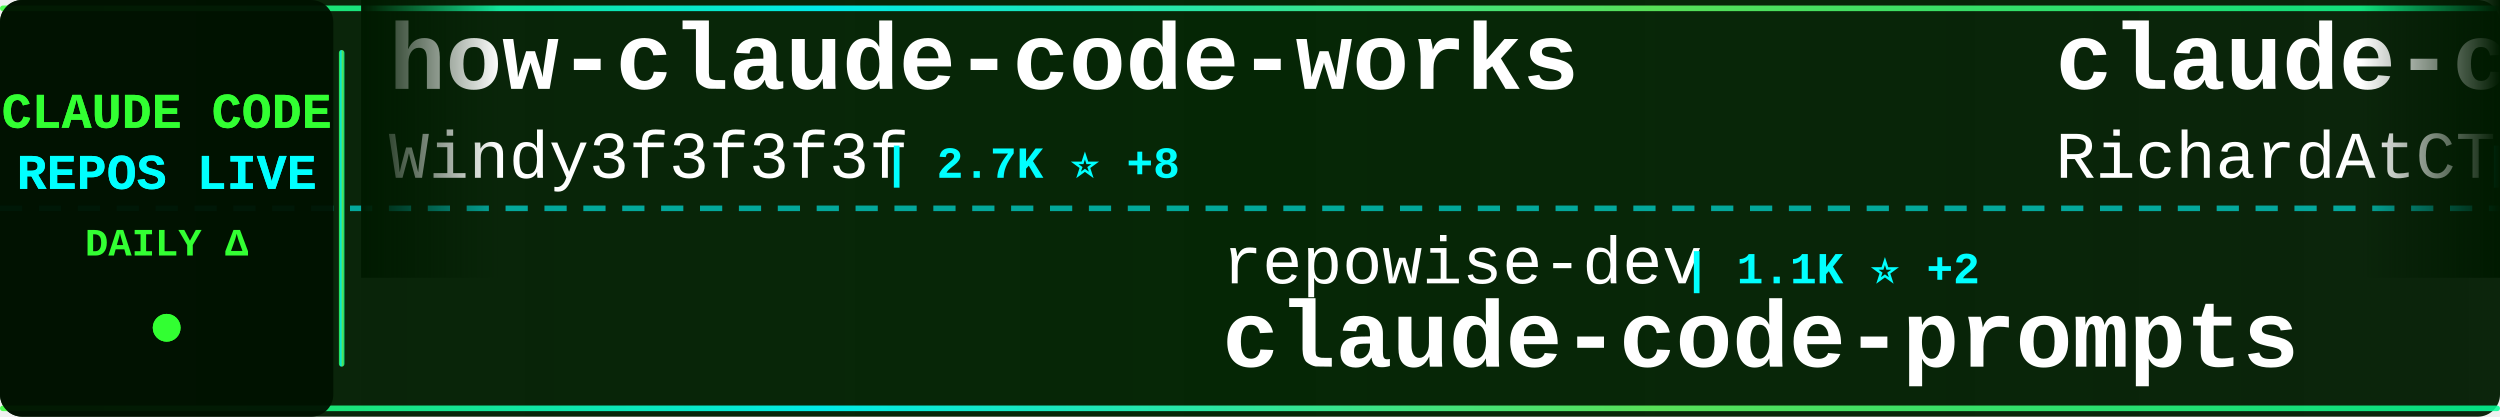
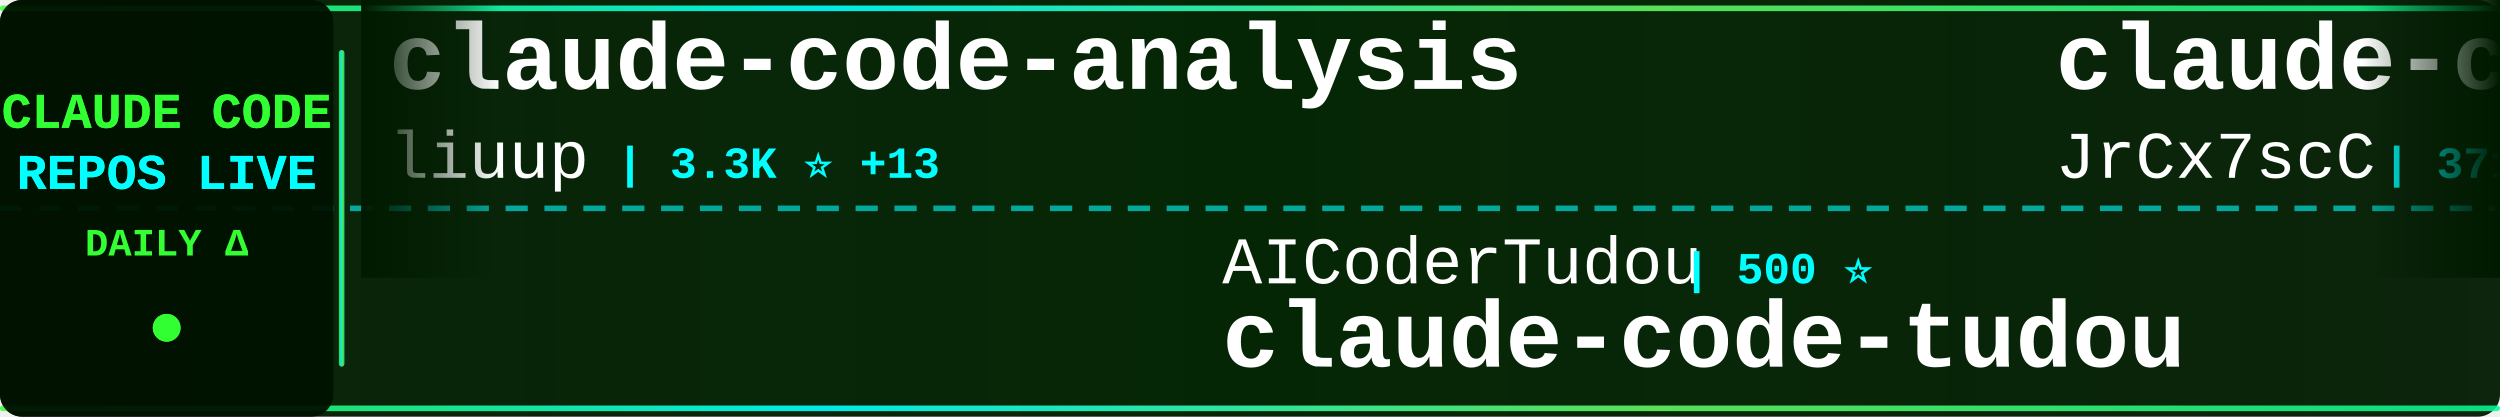
<svg xmlns="http://www.w3.org/2000/svg" width="900" height="150">
  <defs>
    <linearGradient id="tickerBg" x1="0%" y1="0%" x2="100%" y2="0%">
      <stop offset="0%" style="stop-color:#001a00;stop-opacity:0.95" />
      <stop offset="50%" style="stop-color:#002200;stop-opacity:0.98" />
      <stop offset="100%" style="stop-color:#001a00;stop-opacity:0.95" />
    </linearGradient>
    <linearGradient id="borderGrad" x1="0%" y1="0%" x2="100%" y2="0%">
      <stop offset="0%" style="stop-color:#33ff33;stop-opacity:0.85">
        <animate attributeName="stop-opacity" values="0.85;1;0.85" dur="2s" repeatCount="indefinite" />
      </stop>
      <stop offset="33%" style="stop-color:#00ffff;stop-opacity:0.9">
        <animate attributeName="stop-opacity" values="0.9;1;0.9" dur="2.2s" repeatCount="indefinite" />
      </stop>
      <stop offset="66%" style="stop-color:#66ff66;stop-opacity:0.85">
        <animate attributeName="stop-opacity" values="0.85;1;0.85" dur="1.8s" repeatCount="indefinite" />
      </stop>
      <stop offset="100%" style="stop-color:#00ff99;stop-opacity:0.85">
        <animate attributeName="stop-opacity" values="0.85;1;0.85" dur="2s" repeatCount="indefinite" />
      </stop>
    </linearGradient>
    <filter id="textGlow">
      <feGaussianBlur stdDeviation="0.1" result="coloredBlur" />
      <feMerge>
        <feMergeNode in="coloredBlur" />
        <feMergeNode in="SourceGraphic" />
      </feMerge>
    </filter>
    <filter id="metricGlow">
      <feGaussianBlur stdDeviation="0.2" result="coloredBlur" />
      <feMerge>
        <feMergeNode in="coloredBlur" />
        <feMergeNode in="SourceGraphic" />
      </feMerge>
    </filter>
    <linearGradient id="leftFade" x1="0%" y1="0%" x2="100%" y2="0%">
      <stop offset="0%" style="stop-color:#001a00;stop-opacity:1" />
      <stop offset="100%" style="stop-color:#001a00;stop-opacity:0" />
    </linearGradient>
    <linearGradient id="rightFade" x1="0%" y1="0%" x2="100%" y2="0%">
      <stop offset="0%" style="stop-color:#001a00;stop-opacity:0" />
      <stop offset="100%" style="stop-color:#001a00;stop-opacity:1" />
    </linearGradient>
  </defs>
  <rect width="900" height="150" fill="url(#tickerBg)" rx="8" />
  <rect x="0" y="2" width="900" height="2" fill="url(#borderGrad)" rx="1" />
  <rect x="0" y="146" width="900" height="2" fill="url(#borderGrad)" rx="1" />
  <line x1="0" y1="75" x2="900" y2="75" stroke="#00ffff" stroke-width="2" stroke-dasharray="8 6" opacity="0.6" />
  <rect x="0" y="0" width="120" height="150" fill="#001100" opacity="0.95" rx="8" />
  <text x="60" y="46" font-family="'Courier New', monospace" font-size="18" font-weight="bold" fill="#33ff33" text-anchor="middle" filter="url(#textGlow)">
    CLAUDE CODE
  </text>
  <text x="60" y="68" font-family="'Courier New', monospace" font-size="18" font-weight="bold" fill="#00ffff" text-anchor="middle" filter="url(#textGlow)">
    REPOS LIVE
  </text>
  <text x="60" y="92" font-family="'Courier New', monospace" font-size="14" font-weight="bold" fill="#33ff33" text-anchor="middle">
    DAILY Δ
  </text>
  <circle cx="60" cy="118" r="5" fill="#33ff33" filter="url(#metricGlow)">
    <animate attributeName="r" values="4;6;4" dur="1.5s" repeatCount="indefinite" />
    <animate attributeName="opacity" values="0.6;1;0.6" dur="1.5s" repeatCount="indefinite" />
  </circle>
  <rect x="122" y="18" width="2" height="114" fill="url(#borderGrad)" rx="1" />
  <clipPath id="tickerClip">
    <rect x="130" y="0" width="770" height="150" />
  </clipPath>
  <g clip-path="url(#tickerClip)">
    <g id="tickerItems">
      <animateTransform attributeName="transform" attributeType="XML" type="translate" from="0 0" to="-3000 0" dur="54s" repeatCount="indefinite" />
      <g transform="translate(0, 0)">
-         <text x="140" y="32" font-family="'Courier New', monospace" font-size="34" font-weight="bold" fill="#ffffff">how-claude-code-works</text>
-         <text x="140" y="64" font-family="'Courier New', monospace" font-size="24" font-weight="normal" fill="#ffffff" opacity="1.0">Windy3f3f3f3f</text>
-         <text x="318" y="64" font-family="'Courier New', monospace" font-size="16" font-weight="bold" fill="#00ffff"> | 2.7K ⭐ +8</text>
+         <text x="140" y="32" font-family="'Courier New', monospace" font-size="34" font-weight="bold" fill="#ffffff">claude-code-analysis</text>
+         <text x="140" y="64" font-family="'Courier New', monospace" font-size="24" font-weight="normal" fill="#ffffff" opacity="1.0">liuup</text>
+         <text x="222" y="64" font-family="'Courier New', monospace" font-size="16" font-weight="bold" fill="#00ffff"> | 3.3K ⭐ +13</text>
      </g>
      <g transform="translate(300, 0)">
-         <text x="140" y="102" font-family="'Courier New', monospace" font-size="24" font-weight="normal" fill="#ffffff" opacity="1.0">repowise-dev</text>
-         <text x="306" y="102" font-family="'Courier New', monospace" font-size="16" font-weight="bold" fill="#00ffff"> | 1.1K ⭐ +2</text>
-         <text x="140" y="132" font-family="'Courier New', monospace" font-size="34" font-weight="bold" fill="#ffffff">claude-code-prompts</text>
+         <text x="140" y="102" font-family="'Courier New', monospace" font-size="24" font-weight="normal" fill="#ffffff" opacity="1.0">AICoderTudou</text>
+         <text x="306" y="102" font-family="'Courier New', monospace" font-size="16" font-weight="bold" fill="#00ffff"> | 500 ⭐</text>
+         <text x="140" y="132" font-family="'Courier New', monospace" font-size="34" font-weight="bold" fill="#ffffff">claude-code-tudou</text>
      </g>
      <g transform="translate(600, 0)">
-         <text x="140" y="32" font-family="'Courier New', monospace" font-size="34" font-weight="bold" fill="#ffffff">claude-code-telegram</text>
-         <text x="140" y="64" font-family="'Courier New', monospace" font-size="24" font-weight="normal" fill="#ffffff" opacity="1.0">RichardAtCT</text>
-         <text x="294" y="64" font-family="'Courier New', monospace" font-size="16" font-weight="bold" fill="#00ffff"> | 2.7K ⭐ +4</text>
+         <text x="140" y="32" font-family="'Courier New', monospace" font-size="34" font-weight="bold" fill="#ffffff">claude-code-source</text>
+         <text x="140" y="64" font-family="'Courier New', monospace" font-size="24" font-weight="normal" fill="#ffffff" opacity="1.0">JrCx7scC</text>
+         <text x="258" y="64" font-family="'Courier New', monospace" font-size="16" font-weight="bold" fill="#00ffff"> | 371 ⭐ +1</text>
      </g>
      <g transform="translate(900, 0)">
-         <text x="140" y="102" font-family="'Courier New', monospace" font-size="24" font-weight="normal" fill="#ffffff" opacity="1.0">digitalsamba</text>
-         <text x="306" y="102" font-family="'Courier New', monospace" font-size="16" font-weight="bold" fill="#00ffff"> | 1.6K ⭐ +9</text>
-         <text x="140" y="132" font-family="'Courier New', monospace" font-size="34" font-weight="bold" fill="#ffffff">claude-code-video-toolki...</text>
+         <text x="140" y="102" font-family="'Courier New', monospace" font-size="24" font-weight="normal" fill="#ffffff" opacity="1.0">Tinkeringg-Lab</text>
+         <text x="330" y="102" font-family="'Courier New', monospace" font-size="16" font-weight="bold" fill="#00ffff"> | 208 ⭐</text>
+         <text x="140" y="132" font-family="'Courier New', monospace" font-size="34" font-weight="bold" fill="#ffffff">claude-code</text>
      </g>
      <g transform="translate(1200, 0)">
-         <text x="140" y="32" font-family="'Courier New', monospace" font-size="34" font-weight="bold" fill="#ffffff">claude-code-source-build</text>
-         <text x="140" y="64" font-family="'Courier New', monospace" font-size="24" font-weight="normal" fill="#ffffff" opacity="1.0">andrew-kramer-inno</text>
-         <text x="378" y="64" font-family="'Courier New', monospace" font-size="16" font-weight="bold" fill="#00ffff"> | 589 ⭐</text>
+         <text x="140" y="32" font-family="'Courier New', monospace" font-size="34" font-weight="bold" fill="#ffffff">claude-code-cli</text>
+         <text x="140" y="64" font-family="'Courier New', monospace" font-size="24" font-weight="normal" fill="#ffffff" opacity="1.0">huangserva</text>
+         <text x="282" y="64" font-family="'Courier New', monospace" font-size="16" font-weight="bold" fill="#00ffff"> | 609 ⭐</text>
      </g>
      <g transform="translate(1500, 0)">
-         <text x="140" y="102" font-family="'Courier New', monospace" font-size="24" font-weight="normal" fill="#ffffff" opacity="1.0">huangserva</text>
-         <text x="282" y="102" font-family="'Courier New', monospace" font-size="16" font-weight="bold" fill="#00ffff"> | 609 ⭐</text>
-         <text x="140" y="132" font-family="'Courier New', monospace" font-size="34" font-weight="bold" fill="#ffffff">claude-code-cli</text>
+         <text x="140" y="102" font-family="'Courier New', monospace" font-size="24" font-weight="normal" fill="#ffffff" opacity="1.0">ykdojo</text>
+         <text x="234" y="102" font-family="'Courier New', monospace" font-size="16" font-weight="bold" fill="#00ffff"> | 8.9K ⭐ +12</text>
+         <text x="140" y="132" font-family="'Courier New', monospace" font-size="34" font-weight="bold" fill="#ffffff">claude-code-tips</text>
      </g>
      <g transform="translate(1800, 0)">
-         <text x="140" y="32" font-family="'Courier New', monospace" font-size="34" font-weight="bold" fill="#ffffff">claude-code-security-rev...</text>
-         <text x="140" y="64" font-family="'Courier New', monospace" font-size="24" font-weight="normal" fill="#ffffff" opacity="1.0">anthropics</text>
-         <text x="282" y="64" font-family="'Courier New', monospace" font-size="16" font-weight="bold" fill="#00ffff"> | 5.4K ⭐ +23</text>
+         <text x="140" y="32" font-family="'Courier New', monospace" font-size="34" font-weight="bold" fill="#ffffff">claude-code-guide</text>
+         <text x="140" y="64" font-family="'Courier New', monospace" font-size="24" font-weight="normal" fill="#ffffff" opacity="1.0">Cranot</text>
+         <text x="234" y="64" font-family="'Courier New', monospace" font-size="16" font-weight="bold" fill="#00ffff"> | 2.8K ⭐ +1</text>
      </g>
      <g transform="translate(2100, 0)">
-         <text x="140" y="102" font-family="'Courier New', monospace" font-size="24" font-weight="normal" fill="#ffffff" opacity="1.0">VILA-Lab</text>
-         <text x="258" y="102" font-family="'Courier New', monospace" font-size="16" font-weight="bold" fill="#00ffff"> | 1.7K ⭐ +6</text>
-         <text x="140" y="132" font-family="'Courier New', monospace" font-size="34" font-weight="bold" fill="#ffffff">Dive-into-Claude-Code</text>
+         <text x="140" y="102" font-family="'Courier New', monospace" font-size="24" font-weight="normal" fill="#ffffff" opacity="1.0">OneRedOak</text>
+         <text x="270" y="102" font-family="'Courier New', monospace" font-size="16" font-weight="bold" fill="#00ffff"> | 3.8K ⭐</text>
+         <text x="140" y="132" font-family="'Courier New', monospace" font-size="34" font-weight="bold" fill="#ffffff">claude-code-workflows</text>
      </g>
      <g transform="translate(2400, 0)">
-         <text x="140" y="32" font-family="'Courier New', monospace" font-size="34" font-weight="bold" fill="#ffffff">claude-code</text>
-         <text x="140" y="64" font-family="'Courier New', monospace" font-size="24" font-weight="normal" fill="#ffffff" opacity="1.0">Onewon</text>
-         <text x="234" y="64" font-family="'Courier New', monospace" font-size="16" font-weight="bold" fill="#00ffff"> | 181 ⭐</text>
+         <text x="140" y="32" font-family="'Courier New', monospace" font-size="34" font-weight="bold" fill="#ffffff">Open-ClaudeCode</text>
+         <text x="140" y="64" font-family="'Courier New', monospace" font-size="24" font-weight="normal" fill="#ffffff" opacity="1.0">LING71671</text>
+         <text x="270" y="64" font-family="'Courier New', monospace" font-size="16" font-weight="bold" fill="#00ffff"> | 900 ⭐ +1</text>
      </g>
      <g transform="translate(2700, 0)">
-         <text x="140" y="102" font-family="'Courier New', monospace" font-size="24" font-weight="normal" fill="#ffffff" opacity="1.0">Windy3f3f3f3f</text>
-         <text x="318" y="102" font-family="'Courier New', monospace" font-size="16" font-weight="bold" fill="#00ffff"> | 1.5K ⭐ +3</text>
-         <text x="140" y="132" font-family="'Courier New', monospace" font-size="34" font-weight="bold" fill="#ffffff">claude-code-from-scratch</text>
+         <text x="140" y="102" font-family="'Courier New', monospace" font-size="24" font-weight="normal" fill="#ffffff" opacity="1.0">yasasbanukaofficial</text>
+         <text x="390" y="102" font-family="'Courier New', monospace" font-size="16" font-weight="bold" fill="#00ffff"> | 3.6K ⭐ +5</text>
+         <text x="140" y="132" font-family="'Courier New', monospace" font-size="34" font-weight="bold" fill="#ffffff">claude-code</text>
      </g>
      <g transform="translate(3000, 0)">
-         <text x="140" y="32" font-family="'Courier New', monospace" font-size="34" font-weight="bold" fill="#ffffff">how-claude-code-works</text>
-         <text x="140" y="64" font-family="'Courier New', monospace" font-size="24" font-weight="normal" fill="#ffffff" opacity="1.0">Windy3f3f3f3f</text>
-         <text x="318" y="64" font-family="'Courier New', monospace" font-size="16" font-weight="bold" fill="#00ffff"> | 2.7K ⭐ +8</text>
+         <text x="140" y="32" font-family="'Courier New', monospace" font-size="34" font-weight="bold" fill="#ffffff">claude-code-analysis</text>
+         <text x="140" y="64" font-family="'Courier New', monospace" font-size="24" font-weight="normal" fill="#ffffff" opacity="1.0">liuup</text>
+         <text x="222" y="64" font-family="'Courier New', monospace" font-size="16" font-weight="bold" fill="#00ffff"> | 3.3K ⭐ +13</text>
      </g>
      <g transform="translate(3300, 0)">
-         <text x="140" y="102" font-family="'Courier New', monospace" font-size="24" font-weight="normal" fill="#ffffff" opacity="1.0">repowise-dev</text>
-         <text x="306" y="102" font-family="'Courier New', monospace" font-size="16" font-weight="bold" fill="#00ffff"> | 1.1K ⭐ +2</text>
-         <text x="140" y="132" font-family="'Courier New', monospace" font-size="34" font-weight="bold" fill="#ffffff">claude-code-prompts</text>
+         <text x="140" y="102" font-family="'Courier New', monospace" font-size="24" font-weight="normal" fill="#ffffff" opacity="1.0">AICoderTudou</text>
+         <text x="306" y="102" font-family="'Courier New', monospace" font-size="16" font-weight="bold" fill="#00ffff"> | 500 ⭐</text>
+         <text x="140" y="132" font-family="'Courier New', monospace" font-size="34" font-weight="bold" fill="#ffffff">claude-code-tudou</text>
      </g>
      <g transform="translate(3600, 0)">
-         <text x="140" y="32" font-family="'Courier New', monospace" font-size="34" font-weight="bold" fill="#ffffff">claude-code-telegram</text>
-         <text x="140" y="64" font-family="'Courier New', monospace" font-size="24" font-weight="normal" fill="#ffffff" opacity="1.0">RichardAtCT</text>
-         <text x="294" y="64" font-family="'Courier New', monospace" font-size="16" font-weight="bold" fill="#00ffff"> | 2.7K ⭐ +4</text>
+         <text x="140" y="32" font-family="'Courier New', monospace" font-size="34" font-weight="bold" fill="#ffffff">claude-code-source</text>
+         <text x="140" y="64" font-family="'Courier New', monospace" font-size="24" font-weight="normal" fill="#ffffff" opacity="1.0">JrCx7scC</text>
+         <text x="258" y="64" font-family="'Courier New', monospace" font-size="16" font-weight="bold" fill="#00ffff"> | 371 ⭐ +1</text>
      </g>
      <g transform="translate(3900, 0)">
-         <text x="140" y="102" font-family="'Courier New', monospace" font-size="24" font-weight="normal" fill="#ffffff" opacity="1.0">digitalsamba</text>
-         <text x="306" y="102" font-family="'Courier New', monospace" font-size="16" font-weight="bold" fill="#00ffff"> | 1.6K ⭐ +9</text>
-         <text x="140" y="132" font-family="'Courier New', monospace" font-size="34" font-weight="bold" fill="#ffffff">claude-code-video-toolki...</text>
+         <text x="140" y="102" font-family="'Courier New', monospace" font-size="24" font-weight="normal" fill="#ffffff" opacity="1.0">Tinkeringg-Lab</text>
+         <text x="330" y="102" font-family="'Courier New', monospace" font-size="16" font-weight="bold" fill="#00ffff"> | 208 ⭐</text>
+         <text x="140" y="132" font-family="'Courier New', monospace" font-size="34" font-weight="bold" fill="#ffffff">claude-code</text>
      </g>
    </g>
  </g>
  <rect x="130" y="0" width="50" height="100" fill="url(#leftFade)" />
  <rect x="850" y="0" width="50" height="100" fill="url(#rightFade)" />
</svg>
